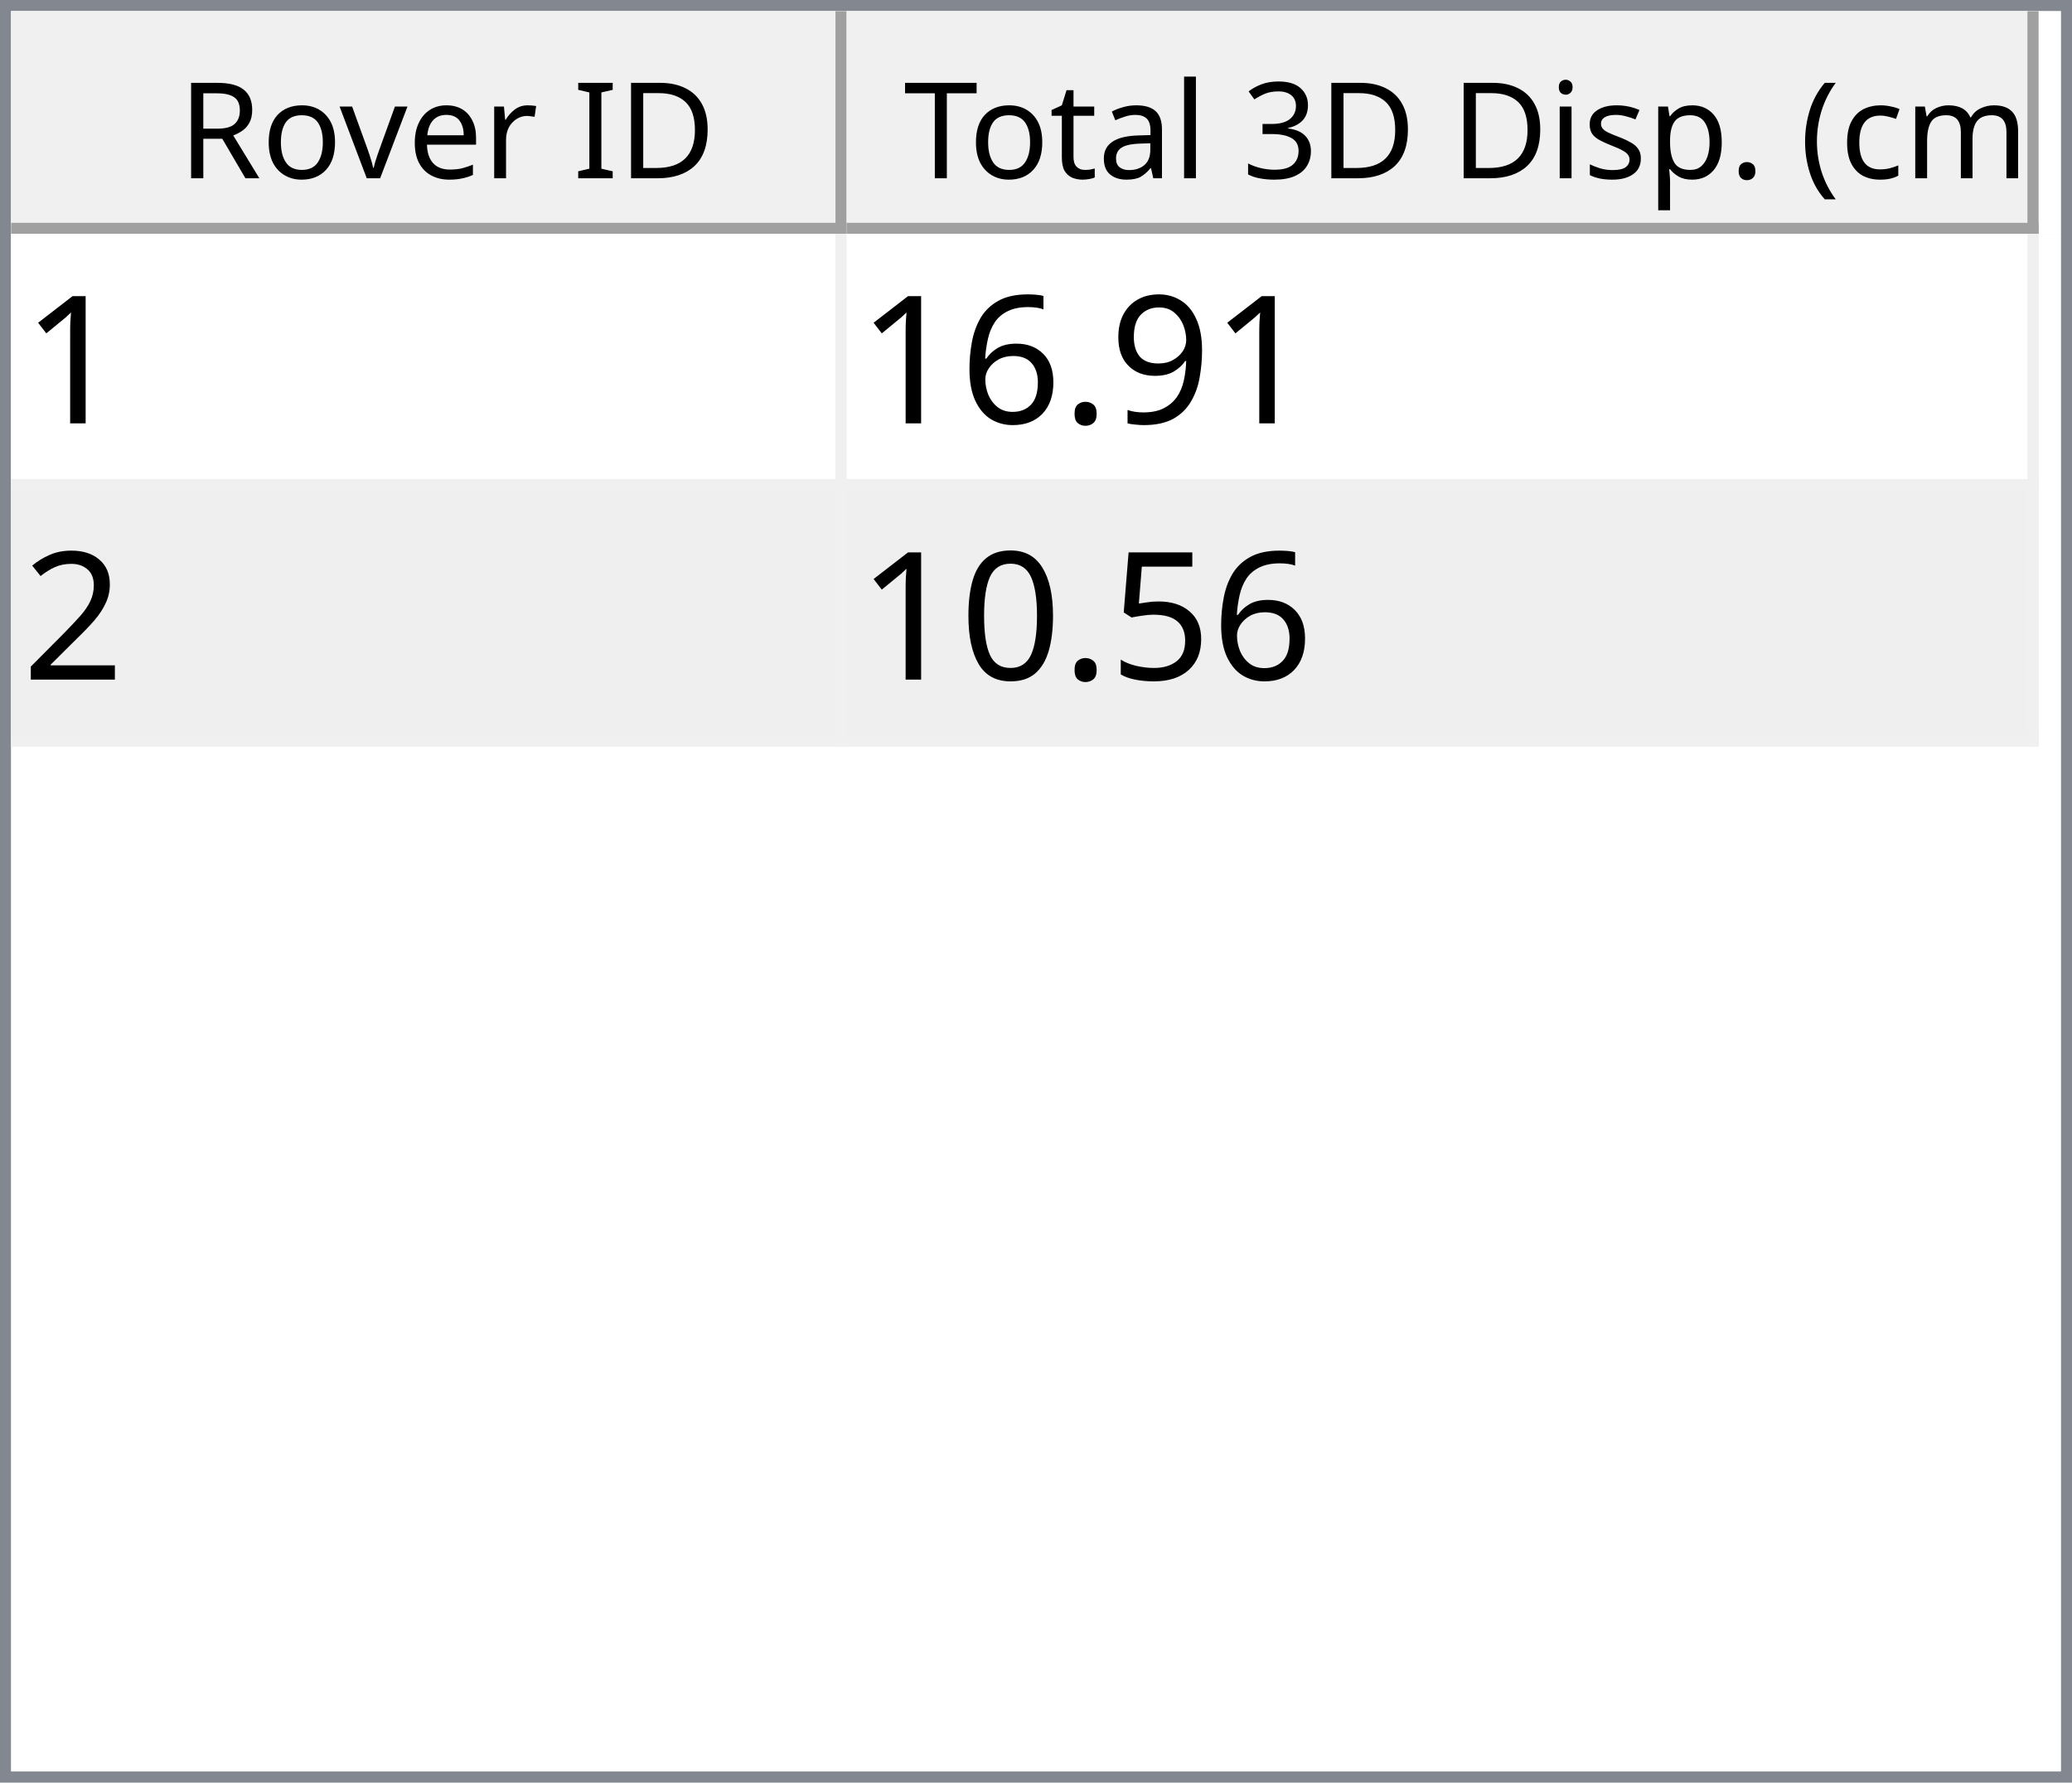
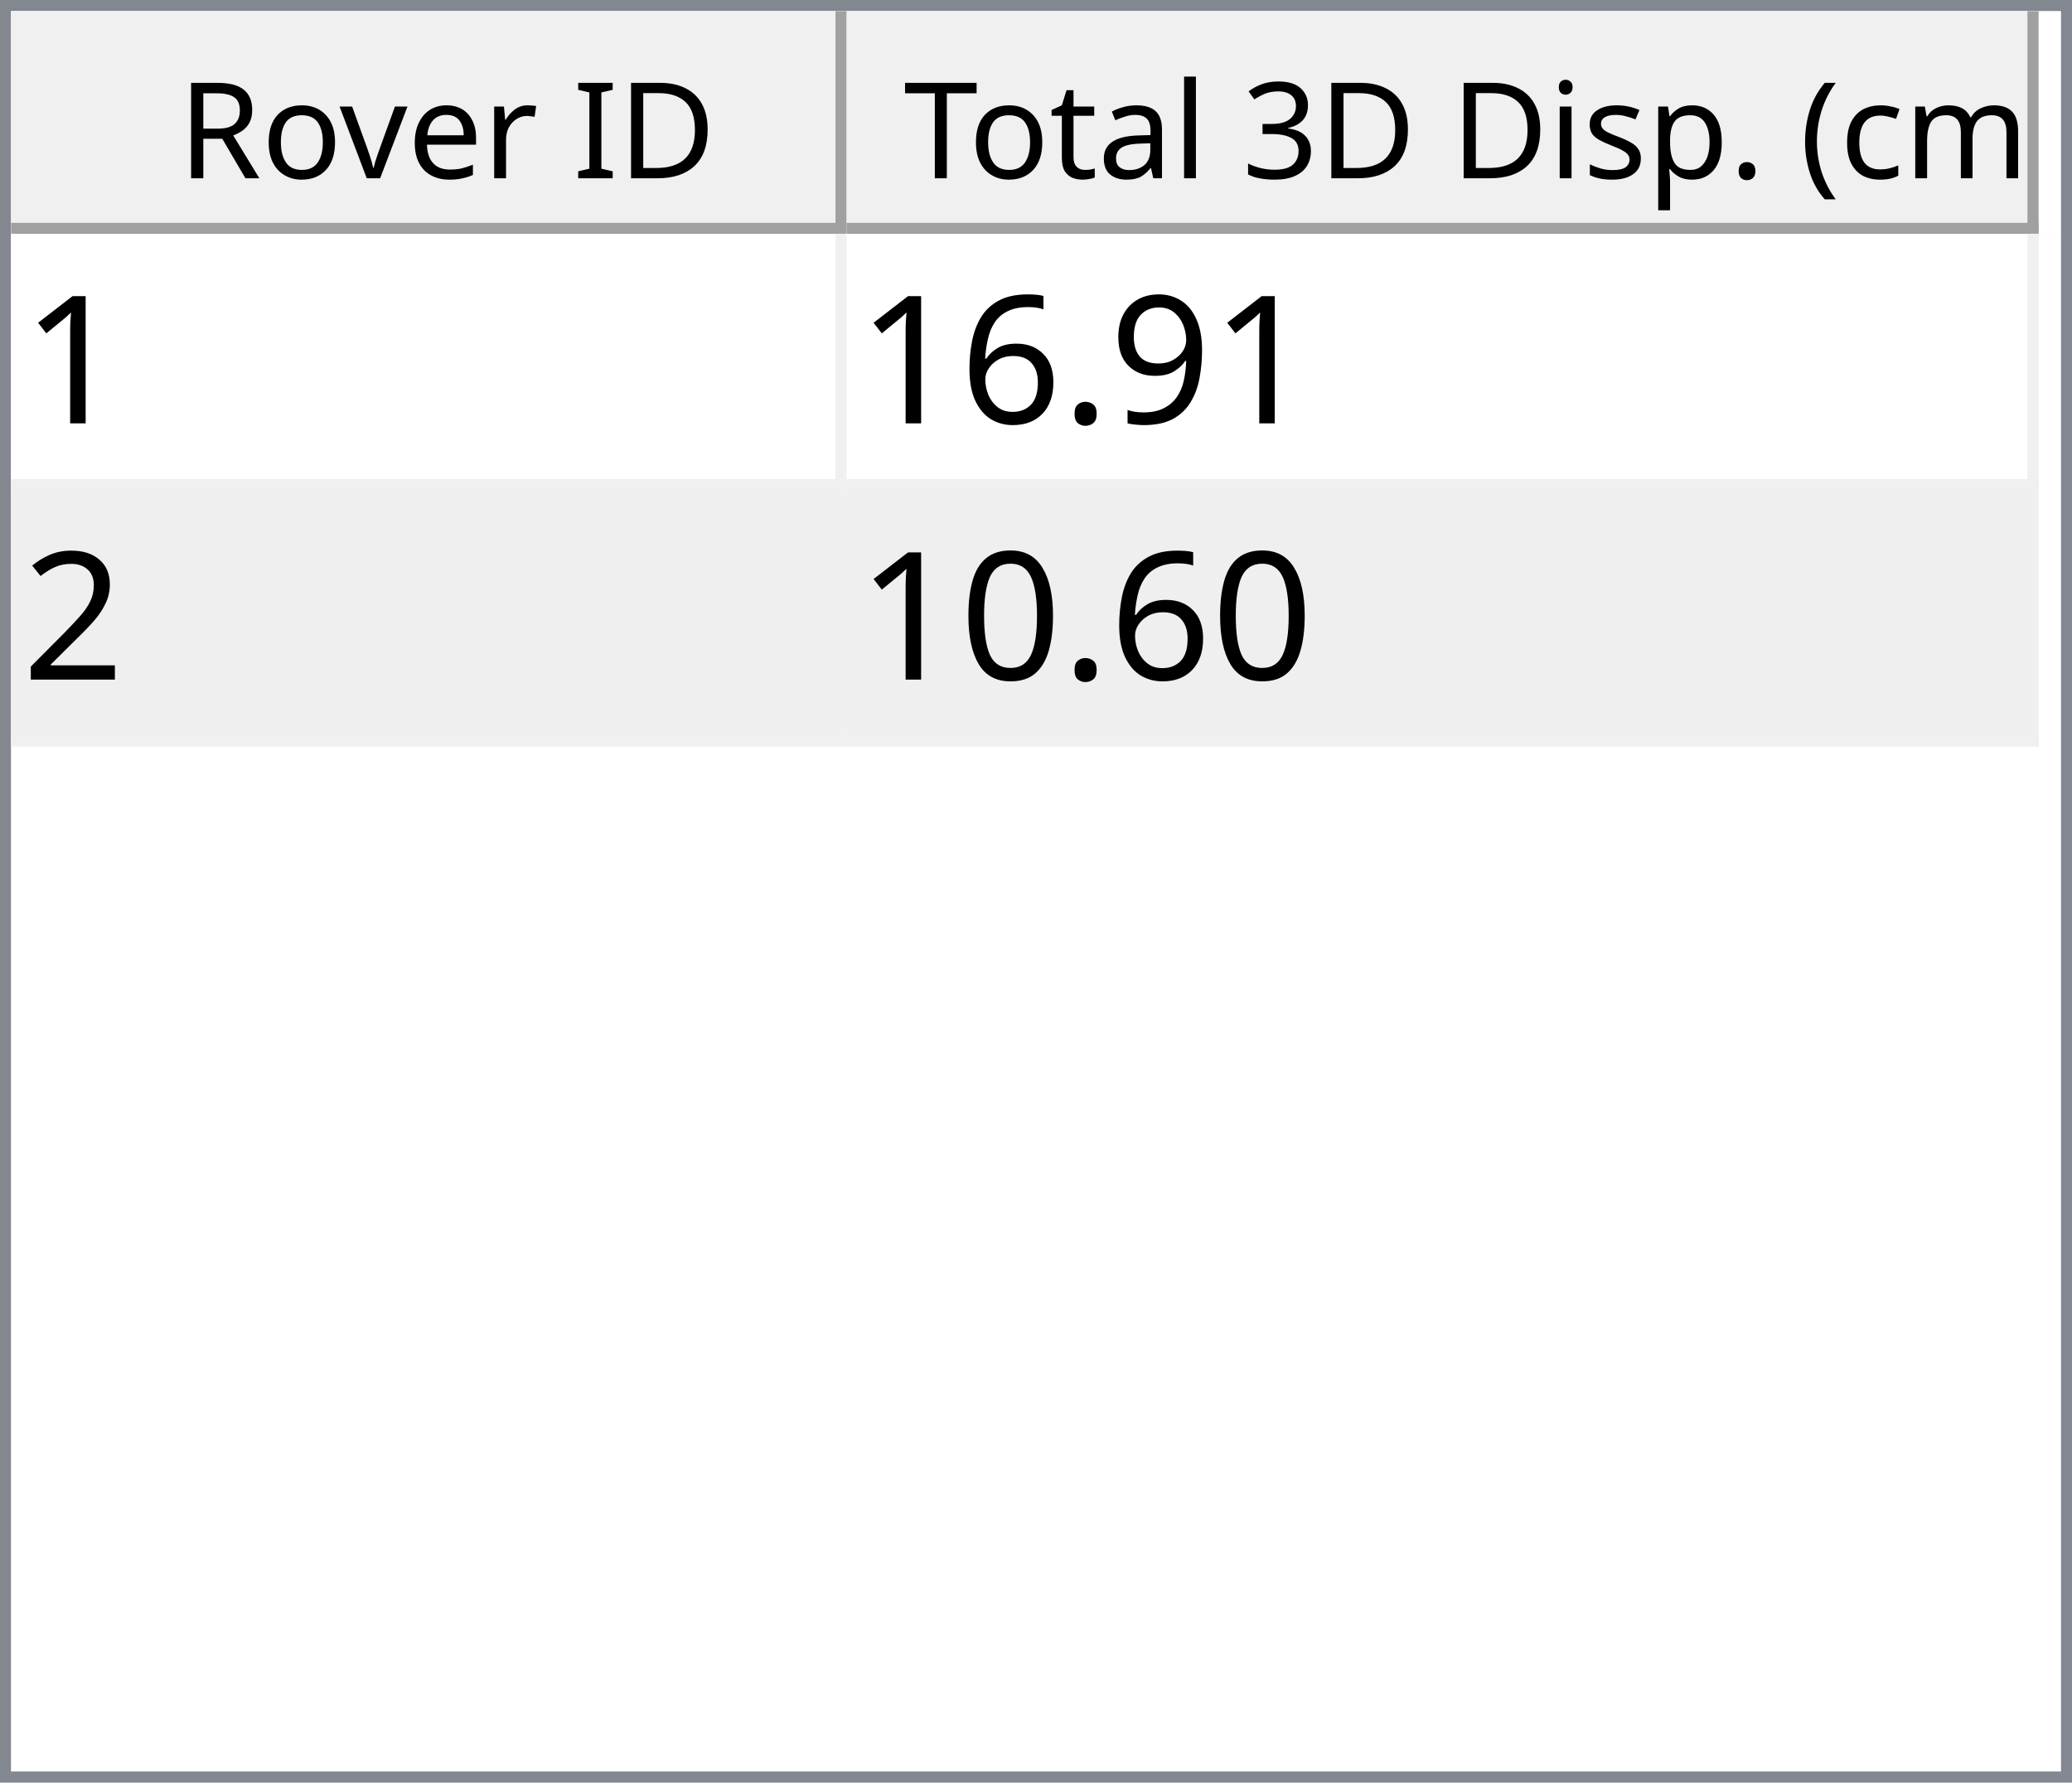
<svg xmlns="http://www.w3.org/2000/svg" style="fill-opacity:1; color-rendering:auto; color-interpolation:auto; text-rendering:auto; stroke:black; stroke-linecap:square; stroke-miterlimit:10; shape-rendering:auto; stroke-opacity:1; fill:black; stroke-dasharray:none; font-weight:normal; stroke-width:1; font-family:'Dialog'; font-style:normal; stroke-linejoin:miter; font-size:12px; stroke-dashoffset:0; image-rendering:auto;" width="186" height="160">
  <defs id="genericDefs" />
  <g>
    <defs id="defs1">
      <clipPath clipPathUnits="userSpaceOnUse" id="clipPath1">
        <path d="M0 0 L186 0 L186 160 L0 160 L0 0 Z" />
      </clipPath>
      <clipPath clipPathUnits="userSpaceOnUse" id="clipPath2">
        <path d="M0 0 L0 160 L186 160 L186 0 Z" />
      </clipPath>
      <clipPath clipPathUnits="userSpaceOnUse" id="clipPath3">
        <path d="M0 0 L0 20 L184 20 L184 0 Z" />
      </clipPath>
      <clipPath clipPathUnits="userSpaceOnUse" id="clipPath4">
        <path d="M0 0 L0 20 L75 20 L75 0 Z" />
      </clipPath>
      <clipPath clipPathUnits="userSpaceOnUse" id="clipPath5">
        <path d="M1 1 L1 19 L74 19 L74 1 Z" />
      </clipPath>
      <clipPath clipPathUnits="userSpaceOnUse" id="clipPath6">
        <path d="M0 0 L0 18 L73 18 L73 0 Z" />
      </clipPath>
      <clipPath clipPathUnits="userSpaceOnUse" id="clipPath7">
        <path d="M-0.5 -0.5 L-0.5 19.5 L74.5 19.5 L74.5 -0.5 Z" />
      </clipPath>
      <clipPath clipPathUnits="userSpaceOnUse" id="clipPath8">
        <path d="M0 0 L0 20 L107 20 L107 0 Z" />
      </clipPath>
      <clipPath clipPathUnits="userSpaceOnUse" id="clipPath9">
        <path d="M1 1 L1 19 L106 19 L106 1 Z" />
      </clipPath>
      <clipPath clipPathUnits="userSpaceOnUse" id="clipPath10">
        <path d="M0 0 L0 18 L105 18 L105 0 Z" />
      </clipPath>
      <clipPath clipPathUnits="userSpaceOnUse" id="clipPath11">
        <path d="M-0.5 -0.5 L-0.5 19.5 L106.5 19.5 L106.5 -0.5 Z" />
      </clipPath>
      <clipPath clipPathUnits="userSpaceOnUse" id="clipPath12">
        <path d="M0 0 L0 138 L184 138 L184 0 Z" />
      </clipPath>
      <clipPath clipPathUnits="userSpaceOnUse" id="clipPath13">
        <path d="M0 0 L0 46 L182 46 L182 0 Z" />
      </clipPath>
      <clipPath clipPathUnits="userSpaceOnUse" id="clipPath14">
        <path d="M-0.5 -0.5 L-0.5 45.5 L181.5 45.5 L181.5 -0.5 Z" />
      </clipPath>
      <clipPath clipPathUnits="userSpaceOnUse" id="clipPath15">
        <path d="M0 0 L0 22 L74 22 L74 0 Z" />
      </clipPath>
      <clipPath clipPathUnits="userSpaceOnUse" id="clipPath16">
        <path d="M0 0 L0 22 L106 22 L106 0 Z" />
      </clipPath>
      <font horiz-adv-x="64.551" id="font1">
        <font-face ascent="107.91" descent="25.098" units-per-em="100" style="font-style:normal; font-family:Segoe UI; font-weight:normal;" />
        <missing-glyph horiz-adv-x="64.551" d="M8.109 0 L8.109 68.266 L56.453 68.266 L56.453 0 L8.109 0 ZM15.328 7.234 L49.219 7.234 L49.219 61.031 L15.328 61.031 L15.328 7.234 Z" />
        <glyph unicode="D" horiz-adv-x="70.117" d="M9.188 0 L9.188 70.016 L28.516 70.016 Q65.531 70.016 65.531 35.891 Q65.531 19.672 55.25 9.836 Q44.969 0 27.734 0 L9.188 0 ZM17.391 62.594 L17.391 7.422 L27.828 7.422 Q41.609 7.422 49.273 14.797 Q56.938 22.172 56.938 35.688 Q56.938 62.594 28.328 62.594 L17.391 62.594 Z" />
        <glyph unicode="I" horiz-adv-x="26.611" d="M17.391 0 L9.188 0 L9.188 70.016 L17.391 70.016 L17.391 0 Z" />
        <glyph unicode=" " horiz-adv-x="27.393" d="" />
        <glyph unicode="r" horiz-adv-x="34.766" d="M34.188 41.891 Q32.078 43.5 28.125 43.5 Q23 43.5 19.555 38.672 Q16.109 33.844 16.109 25.484 L16.109 0 L8.109 0 L8.109 50 L16.109 50 L16.109 39.703 L16.312 39.703 Q18.016 44.969 21.531 47.922 Q25.047 50.875 29.391 50.875 Q32.516 50.875 34.188 50.203 L34.188 41.891 Z" />
        <glyph unicode="e" horiz-adv-x="52.295" d="M48.297 23 L12.984 23 Q13.188 14.656 17.484 10.109 Q21.781 5.562 29.297 5.562 Q37.75 5.562 44.828 11.141 L44.828 3.609 Q38.234 -1.172 27.391 -1.172 Q16.797 -1.172 10.742 5.641 Q4.688 12.453 4.688 24.812 Q4.688 36.469 11.305 43.82 Q17.922 51.172 27.734 51.172 Q37.547 51.172 42.922 44.828 Q48.297 38.484 48.297 27.203 L48.297 23 ZM40.094 29.781 Q40.047 36.719 36.75 40.578 Q33.453 44.438 27.594 44.438 Q21.922 44.438 17.969 40.383 Q14.016 36.328 13.094 29.781 L40.094 29.781 Z" />
        <glyph unicode="v" horiz-adv-x="47.9" d="M47.406 50 L27.484 0 L19.625 0 L0.688 50 L9.469 50 L22.172 13.672 Q23.578 9.672 23.922 6.688 L24.125 6.688 Q24.609 10.453 25.688 13.484 L38.969 50 L47.406 50 Z" />
        <glyph unicode="o" horiz-adv-x="58.594" d="M29 -1.172 Q17.922 -1.172 11.305 5.836 Q4.688 12.844 4.688 24.422 Q4.688 37.016 11.57 44.094 Q18.453 51.172 30.172 51.172 Q41.359 51.172 47.633 44.289 Q53.906 37.406 53.906 25.203 Q53.906 13.234 47.141 6.031 Q40.375 -1.172 29 -1.172 ZM29.594 44.438 Q21.875 44.438 17.383 39.188 Q12.891 33.938 12.891 24.703 Q12.891 15.828 17.43 10.695 Q21.969 5.562 29.594 5.562 Q37.359 5.562 41.531 10.594 Q45.703 15.625 45.703 24.906 Q45.703 34.281 41.531 39.359 Q37.359 44.438 29.594 44.438 Z" />
        <glyph unicode="R" horiz-adv-x="59.814" d="M59.375 0 L49.609 0 L37.891 19.625 Q36.281 22.359 34.766 24.289 Q33.25 26.219 31.664 27.438 Q30.078 28.656 28.25 29.219 Q26.422 29.781 24.125 29.781 L17.391 29.781 L17.391 0 L9.188 0 L9.188 70.016 L30.078 70.016 Q34.672 70.016 38.555 68.867 Q42.438 67.719 45.289 65.375 Q48.141 63.031 49.758 59.547 Q51.375 56.062 51.375 51.375 Q51.375 47.703 50.273 44.656 Q49.172 41.609 47.148 39.211 Q45.125 36.812 42.266 35.133 Q39.406 33.453 35.844 32.516 L35.844 32.328 Q37.594 31.547 38.891 30.547 Q40.188 29.547 41.359 28.18 Q42.531 26.812 43.68 25.078 Q44.828 23.344 46.234 21.047 L59.375 0 ZM17.391 62.594 L17.391 37.203 L28.516 37.203 Q31.594 37.203 34.203 38.133 Q36.812 39.062 38.719 40.797 Q40.625 42.531 41.703 45.047 Q42.781 47.562 42.781 50.688 Q42.781 56.297 39.141 59.445 Q35.5 62.594 28.609 62.594 L17.391 62.594 Z" />
        <glyph unicode=")" horiz-adv-x="30.176" d="M8.297 -15.922 L1.172 -15.922 Q16.406 2.344 16.406 26.812 Q16.406 51.469 1.078 70.016 L8.297 70.016 Q23.531 52.156 23.531 26.703 Q23.531 1.375 8.297 -15.922 Z" />
        <glyph unicode="m" horiz-adv-x="86.133" d="M79.109 0 L71.094 0 L71.094 28.719 Q71.094 37.016 68.531 40.727 Q65.969 44.438 59.906 44.438 Q54.781 44.438 51.195 39.75 Q47.609 35.062 47.609 28.516 L47.609 0 L39.594 0 L39.594 29.688 Q39.594 44.438 28.219 44.438 Q22.953 44.438 19.531 40.016 Q16.109 35.594 16.109 28.516 L16.109 0 L8.109 0 L8.109 50 L16.109 50 L16.109 42.094 L16.312 42.094 Q21.625 51.172 31.844 51.172 Q36.969 51.172 40.773 48.312 Q44.578 45.453 46 40.828 Q51.562 51.172 62.594 51.172 Q79.109 51.172 79.109 30.812 L79.109 0 Z" />
        <glyph unicode="c" horiz-adv-x="46.191" d="M42.188 2.297 Q36.422 -1.172 28.516 -1.172 Q17.828 -1.172 11.258 5.789 Q4.688 12.75 4.688 23.828 Q4.688 36.188 11.766 43.68 Q18.844 51.172 30.672 51.172 Q37.25 51.172 42.281 48.734 L42.281 40.531 Q36.719 44.438 30.375 44.438 Q22.703 44.438 17.797 38.945 Q12.891 33.453 12.891 24.516 Q12.891 15.719 17.508 10.641 Q22.125 5.562 29.891 5.562 Q36.422 5.562 42.188 9.906 L42.188 2.297 Z" />
        <glyph unicode="(" horiz-adv-x="30.176" d="M29.109 -15.922 L21.969 -15.922 Q6.844 1.375 6.844 26.703 Q6.844 52.156 21.969 70.016 L29.203 70.016 Q13.875 51.469 13.875 26.812 Q13.875 2.344 29.109 -15.922 Z" />
        <glyph unicode="." horiz-adv-x="21.68" d="M10.891 -1.078 Q8.641 -1.078 7.055 0.539 Q5.469 2.156 5.469 4.391 Q5.469 6.641 7.055 8.273 Q8.641 9.906 10.891 9.906 Q13.188 9.906 14.797 8.273 Q16.406 6.641 16.406 4.391 Q16.406 2.156 14.797 0.539 Q13.188 -1.078 10.891 -1.078 Z" />
        <glyph unicode="p" horiz-adv-x="58.789" d="M16.312 7.234 L16.109 7.234 L16.109 -23 L8.109 -23 L8.109 50 L16.109 50 L16.109 41.219 L16.312 41.219 Q22.219 51.172 33.594 51.172 Q43.266 51.172 48.688 44.461 Q54.109 37.75 54.109 26.469 Q54.109 13.922 48 6.375 Q41.891 -1.172 31.297 -1.172 Q21.578 -1.172 16.312 7.234 ZM16.109 27.391 L16.109 20.406 Q16.109 14.203 20.141 9.883 Q24.172 5.562 30.375 5.562 Q37.641 5.562 41.773 11.133 Q45.906 16.703 45.906 26.609 Q45.906 34.969 42.047 39.703 Q38.188 44.438 31.594 44.438 Q24.609 44.438 20.359 39.578 Q16.109 34.719 16.109 27.391 Z" />
        <glyph unicode="s" horiz-adv-x="42.432" d="M5.078 1.812 L5.078 10.406 Q11.625 5.562 19.484 5.562 Q30.031 5.562 30.031 12.594 Q30.031 14.594 29.125 15.992 Q28.219 17.391 26.68 18.461 Q25.141 19.531 23.07 20.383 Q21 21.234 18.609 22.172 Q15.281 23.484 12.766 24.828 Q10.25 26.172 8.57 27.859 Q6.891 29.547 6.031 31.695 Q5.172 33.844 5.172 36.719 Q5.172 40.234 6.789 42.945 Q8.406 45.656 11.086 47.484 Q13.766 49.312 17.211 50.242 Q20.656 51.172 24.312 51.172 Q30.812 51.172 35.938 48.922 L35.938 40.828 Q30.422 44.438 23.25 44.438 Q21 44.438 19.195 43.922 Q17.391 43.406 16.094 42.477 Q14.797 41.547 14.086 40.258 Q13.375 38.969 13.375 37.406 Q13.375 35.453 14.086 34.133 Q14.797 32.812 16.164 31.789 Q17.531 30.766 19.484 29.938 Q21.438 29.109 23.922 28.125 Q27.25 26.859 29.883 25.516 Q32.516 24.172 34.375 22.484 Q36.234 20.797 37.234 18.602 Q38.234 16.406 38.234 13.375 Q38.234 9.672 36.602 6.938 Q34.969 4.203 32.234 2.398 Q29.5 0.594 25.93 -0.289 Q22.359 -1.172 18.453 -1.172 Q10.75 -1.172 5.078 1.812 Z" />
        <glyph unicode="i" horiz-adv-x="24.219" d="M12.203 62.703 Q10.062 62.703 8.547 64.164 Q7.031 65.625 7.031 67.875 Q7.031 70.125 8.547 71.609 Q10.062 73.094 12.203 73.094 Q14.406 73.094 15.945 71.609 Q17.484 70.125 17.484 67.875 Q17.484 65.719 15.945 64.211 Q14.406 62.703 12.203 62.703 ZM16.109 0 L8.109 0 L8.109 50 L16.109 50 L16.109 0 Z" />
        <glyph unicode="3" horiz-adv-x="53.906" d="M46.531 19.828 Q46.531 15.094 44.75 11.211 Q42.969 7.328 39.719 4.57 Q36.469 1.812 31.93 0.297 Q27.391 -1.219 21.922 -1.219 Q11.922 -1.219 6 2.594 L6 11.188 Q13.094 5.609 22.219 5.609 Q25.875 5.609 28.828 6.539 Q31.781 7.469 33.906 9.227 Q36.031 10.984 37.18 13.477 Q38.328 15.969 38.328 19.094 Q38.328 32.812 18.797 32.812 L12.984 32.812 L12.984 39.594 L18.5 39.594 Q35.797 39.594 35.797 52.484 Q35.797 64.406 22.609 64.406 Q15.188 64.406 8.688 59.422 L8.688 67.188 Q15.375 71.188 24.609 71.188 Q29 71.188 32.57 69.969 Q36.141 68.75 38.68 66.555 Q41.219 64.359 42.609 61.281 Q44 58.203 44 54.5 Q44 40.672 30.031 36.719 L30.031 36.531 Q33.594 36.141 36.625 34.797 Q39.656 33.453 41.852 31.305 Q44.047 29.156 45.289 26.25 Q46.531 23.344 46.531 19.828 Z" />
        <glyph unicode="l" horiz-adv-x="24.219" d="M16.109 0 L8.109 0 L8.109 74.031 L16.109 74.031 L16.109 0 Z" />
        <glyph unicode="a" horiz-adv-x="50.879" d="M43.891 0 L35.891 0 L35.891 7.812 L35.688 7.812 Q30.469 -1.172 20.312 -1.172 Q12.844 -1.172 8.617 2.781 Q4.391 6.734 4.391 13.281 Q4.391 27.297 20.906 29.594 L35.891 31.688 Q35.891 44.438 25.594 44.438 Q16.547 44.438 9.281 38.281 L9.281 46.484 Q16.656 51.172 26.266 51.172 Q43.891 51.172 43.891 32.516 L43.891 0 ZM35.891 25.297 L23.828 23.641 Q18.266 22.859 15.43 20.875 Q12.594 18.891 12.594 13.875 Q12.594 10.203 15.211 7.883 Q17.828 5.562 22.172 5.562 Q28.125 5.562 32.008 9.742 Q35.891 13.922 35.891 20.312 L35.891 25.297 Z" />
        <glyph unicode="t" horiz-adv-x="33.887" d="M31.297 0.484 Q28.469 -1.078 23.828 -1.078 Q10.688 -1.078 10.688 13.578 L10.688 43.172 L2.094 43.172 L2.094 50 L10.688 50 L10.688 62.203 L18.703 64.797 L18.703 50 L31.297 50 L31.297 43.172 L18.703 43.172 L18.703 14.984 Q18.703 9.969 20.414 7.82 Q22.125 5.672 26.078 5.672 Q29.109 5.672 31.297 7.328 L31.297 0.484 Z" />
        <glyph unicode="T" horiz-adv-x="52.393" d="M50.594 62.594 L30.375 62.594 L30.375 0 L22.172 0 L22.172 62.594 L2 62.594 L2 70.016 L50.594 70.016 L50.594 62.594 Z" />
      </font>
      <font horiz-adv-x="75.0" id="font2">
        <font-face ascent="100.537" descent="21.973" units-per-em="100" style="font-style:normal; font-family:sans-serif; font-weight:normal;" />
        <missing-glyph horiz-adv-x="75.0" d="M12.5 0 L12.5 62.5 L62.5 62.5 L62.5 0 L12.5 0 ZM14.062 1.562 L60.938 1.562 L60.938 60.938 L14.062 60.938 L14.062 1.562 Z" />
        <glyph unicode="1" horiz-adv-x="55.615" d="M37.25 0 L28.469 0 L28.469 56 Q25.297 52.984 20.141 49.953 Q14.984 46.922 10.891 45.406 L10.891 53.906 Q18.266 57.375 23.781 62.305 Q29.297 67.234 31.594 71.875 L37.25 71.875 L37.25 0 Z" />
        <glyph unicode="9" horiz-adv-x="55.615" d="M5.469 16.547 L13.922 17.328 Q14.984 11.375 18.016 8.688 Q21.047 6 25.781 6 Q29.828 6 32.883 7.859 Q35.938 9.719 37.891 12.82 Q39.844 15.922 41.164 21.195 Q42.484 26.469 42.484 31.938 Q42.484 32.516 42.438 33.688 Q39.797 29.5 35.234 26.883 Q30.672 24.266 25.344 24.266 Q16.453 24.266 10.305 30.711 Q4.156 37.156 4.156 47.703 Q4.156 58.594 10.578 65.234 Q17 71.875 26.656 71.875 Q33.641 71.875 39.43 68.117 Q45.219 64.359 48.219 57.398 Q51.219 50.438 51.219 37.25 Q51.219 23.531 48.242 15.406 Q45.266 7.281 39.383 3.031 Q33.5 -1.219 25.594 -1.219 Q17.188 -1.219 11.867 3.445 Q6.547 8.109 5.469 16.547 ZM41.453 48.141 Q41.453 55.719 37.43 60.156 Q33.406 64.594 27.734 64.594 Q21.875 64.594 17.531 59.812 Q13.188 55.031 13.188 47.406 Q13.188 40.578 17.312 36.305 Q21.438 32.031 27.484 32.031 Q33.594 32.031 37.523 36.305 Q41.453 40.578 41.453 48.141 Z" />
        <glyph unicode="." horiz-adv-x="27.783" d="M9.078 0 L9.078 10.016 L19.094 10.016 L19.094 0 L9.078 0 Z" />
        <glyph unicode="6" horiz-adv-x="55.615" d="M49.75 54.047 L41.016 53.375 Q39.844 58.547 37.703 60.891 Q34.125 64.656 28.906 64.656 Q24.703 64.656 21.531 62.312 Q17.391 59.281 14.992 53.469 Q12.594 47.656 12.5 36.922 Q15.672 41.75 20.266 44.094 Q24.859 46.438 29.891 46.438 Q38.672 46.438 44.852 39.969 Q51.031 33.5 51.031 23.25 Q51.031 16.5 48.125 10.719 Q45.219 4.938 40.141 1.859 Q35.062 -1.219 28.609 -1.219 Q17.625 -1.219 10.695 6.859 Q3.766 14.938 3.766 33.5 Q3.766 54.25 11.422 63.672 Q18.109 71.875 29.438 71.875 Q37.891 71.875 43.289 67.141 Q48.688 62.406 49.75 54.047 ZM13.875 23.188 Q13.875 18.656 15.797 14.508 Q17.719 10.359 21.188 8.18 Q24.656 6 28.469 6 Q34.031 6 38.039 10.492 Q42.047 14.984 42.047 22.703 Q42.047 30.125 38.086 34.398 Q34.125 38.672 28.125 38.672 Q22.172 38.672 18.023 34.398 Q13.875 30.125 13.875 23.188 Z" />
        <glyph unicode="2" horiz-adv-x="55.615" d="M50.344 8.453 L50.344 0 L3.031 0 Q2.938 3.172 4.047 6.109 Q5.859 10.938 9.836 15.625 Q13.812 20.312 21.344 26.469 Q33.016 36.031 37.117 41.625 Q41.219 47.219 41.219 52.203 Q41.219 57.422 37.477 61.008 Q33.734 64.594 27.734 64.594 Q21.391 64.594 17.578 60.789 Q13.766 56.984 13.719 50.25 L4.688 51.172 Q5.609 61.281 11.664 66.578 Q17.719 71.875 27.938 71.875 Q38.234 71.875 44.242 66.164 Q50.25 60.453 50.25 52 Q50.25 47.703 48.492 43.555 Q46.734 39.406 42.656 34.812 Q38.578 30.219 29.109 22.219 Q21.188 15.578 18.945 13.211 Q16.703 10.844 15.234 8.453 L50.344 8.453 Z" />
-         <glyph unicode="5" horiz-adv-x="55.615" d="M4.156 18.75 L13.375 19.531 Q14.406 12.797 18.141 9.398 Q21.875 6 27.156 6 Q33.5 6 37.891 10.789 Q42.281 15.578 42.281 23.484 Q42.281 31 38.062 35.352 Q33.844 39.703 27 39.703 Q22.75 39.703 19.336 37.773 Q15.922 35.844 13.969 32.766 L5.719 33.844 L12.641 70.609 L48.25 70.609 L48.25 62.203 L19.672 62.203 L15.828 42.969 Q22.266 47.469 29.344 47.469 Q38.719 47.469 45.164 40.969 Q51.609 34.469 51.609 24.266 Q51.609 14.547 45.953 7.469 Q39.062 -1.219 27.156 -1.219 Q17.391 -1.219 11.211 4.25 Q5.031 9.719 4.156 18.75 Z" />
        <glyph unicode="0" horiz-adv-x="55.615" d="M4.156 35.297 Q4.156 48 6.766 55.742 Q9.375 63.484 14.523 67.68 Q19.672 71.875 27.484 71.875 Q33.25 71.875 37.594 69.555 Q41.938 67.234 44.773 62.867 Q47.609 58.5 49.219 52.227 Q50.828 45.953 50.828 35.297 Q50.828 22.703 48.242 14.969 Q45.656 7.234 40.508 3.008 Q35.359 -1.219 27.484 -1.219 Q17.141 -1.219 11.234 6.203 Q4.156 15.141 4.156 35.297 ZM13.188 35.297 Q13.188 17.672 17.312 11.836 Q21.438 6 27.484 6 Q33.547 6 37.672 11.859 Q41.797 17.719 41.797 35.297 Q41.797 52.984 37.672 58.789 Q33.547 64.594 27.391 64.594 Q21.344 64.594 17.719 59.469 Q13.188 52.938 13.188 35.297 Z" />
      </font>
    </defs>
    <g style="fill:white; stroke:white;">
      <rect x="0" y="0" width="186" style="clip-path:url(#clipPath1); stroke:none;" height="160" />
    </g>
    <g style="fill:white; text-rendering:optimizeSpeed; color-rendering:optimizeSpeed; image-rendering:optimizeSpeed; shape-rendering:crispEdges; stroke:white; color-interpolation:sRGB;">
      <rect x="0" width="186" height="160" y="0" style="stroke:none;" />
      <path style="stroke:none;" d="M0 160 L186 160 L186 0 L0 0 Z" />
    </g>
    <g style="fill:rgb(240,240,240); font-family:'Segoe UI'; stroke:rgb(240,240,240);">
      <rect x="0" y="0" width="186" style="clip-path:url(#clipPath2); stroke:none;" height="160" />
    </g>
    <g style="fill:rgb(130,135,144); font-family:'Segoe UI'; stroke:rgb(130,135,144);">
      <path d="M0 0 L186 0 L186 160 L0 160 L0 0 ZM1 1 L185 1 L185 159 L1 159 L1 1 Z" style="fill-rule:evenodd; clip-path:url(#clipPath2); stroke:none;" />
    </g>
    <g style="fill:white; font-family:'Segoe UI'; stroke:white;" transform="translate(1,1)">
      <rect x="0" y="0" width="184" style="clip-path:url(#clipPath3); stroke:none;" height="20" />
    </g>
    <g style="fill:rgb(240,240,240); font-family:'Segoe UI'; stroke:rgb(240,240,240);" transform="translate(1,1)">
      <rect x="0" y="0" width="75" style="clip-path:url(#clipPath4); stroke:none;" height="20" />
    </g>
    <g style="font-family:'Segoe UI';" transform="translate(2,2)">
      <text x="14" xml:space="preserve" y="14" style="clip-path:url(#clipPath6); stroke:none;">Rover ID</text>
    </g>
    <g style="fill:rgb(160,160,160); font-family:'Segoe UI'; stroke:rgb(160,160,160); stroke-linejoin:bevel;" transform="translate(1.5,1.5)">
      <line x1="74" x2="74" y1="0" style="fill:none; clip-path:url(#clipPath7);" y2="19" />
    </g>
    <g style="fill:rgb(160,160,160); font-family:'Segoe UI'; stroke:rgb(160,160,160); stroke-linejoin:bevel;" transform="matrix(1,0,0,1,1,1) translate(0.5,0.5)">
      <line x1="0" x2="74" y1="19" style="fill:none; clip-path:url(#clipPath7);" y2="19" />
    </g>
    <g style="fill:rgb(240,240,240); font-family:'Segoe UI'; stroke:rgb(240,240,240);" transform="translate(76,1)">
      <rect x="0" y="0" width="107" style="clip-path:url(#clipPath8); stroke:none;" height="20" />
    </g>
    <g style="font-family:'Segoe UI';" transform="translate(77,2)">
      <text x="1" xml:space="preserve" y="14" style="clip-path:url(#clipPath10); stroke:none;"> Total 3D Disp. (cm)</text>
    </g>
    <g style="fill:rgb(160,160,160); font-family:'Segoe UI'; stroke:rgb(160,160,160); stroke-linejoin:bevel;" transform="translate(76.5,1.5)">
      <line x1="106" x2="106" y1="0" style="fill:none; clip-path:url(#clipPath11);" y2="19" />
    </g>
    <g style="fill:rgb(160,160,160); font-family:'Segoe UI'; stroke:rgb(160,160,160); stroke-linejoin:bevel;" transform="matrix(1,0,0,1,76,1) translate(0.5,0.5)">
      <line x1="0" x2="106" y1="19" style="fill:none; clip-path:url(#clipPath11);" y2="19" />
    </g>
    <g style="fill:white; font-family:'Segoe UI'; stroke:white;" transform="translate(1,21)">
      <rect x="0" y="0" width="184" style="clip-path:url(#clipPath12); stroke:none;" height="138" />
    </g>
    <g style="fill:rgb(240,240,240); font-size:16px; font-family:sans-serif; stroke:rgb(240,240,240);" transform="translate(1,21)">
      <rect x="0" y="0" width="182" style="clip-path:url(#clipPath13); stroke:none;" height="46" />
      <line transform="translate(0.5,0.5)" x1="0" x2="181" y1="22" style="clip-path:url(#clipPath14); fill:none; stroke-linejoin:bevel;" y2="22" />
    </g>
    <g transform="matrix(1,0,0,1,1,21) translate(0.5,0.5)" style="fill:rgb(240,240,240); font-size:16px; font-family:sans-serif; stroke:rgb(240,240,240); stroke-linejoin:bevel;">
      <line x1="0" x2="181" y1="45" style="fill:none; clip-path:url(#clipPath14);" y2="45" />
    </g>
    <g transform="matrix(1,0,0,1,1,21) translate(0.5,0.5)" style="fill:rgb(240,240,240); font-size:16px; font-family:sans-serif; stroke:rgb(240,240,240); stroke-linejoin:bevel;">
      <line x1="74" x2="74" y1="0" style="fill:none; clip-path:url(#clipPath14);" y2="45" />
    </g>
    <g transform="matrix(1,0,0,1,1,21) translate(0.5,0.5)" style="fill:rgb(240,240,240); font-size:16px; font-family:sans-serif; stroke:rgb(240,240,240); stroke-linejoin:bevel;">
      <line x1="181" x2="181" y1="0" style="fill:none; clip-path:url(#clipPath14);" y2="45" />
    </g>
    <g style="fill:white; font-size:16px; font-family:sans-serif; stroke:white;" transform="matrix(1,0,0,1,1,21)">
      <rect x="0" y="0" width="74" style="clip-path:url(#clipPath15); stroke:none;" height="22" />
      <text x="1" y="17" style="fill:black; clip-path:url(#clipPath15); stroke:none;" xml:space="preserve">1</text>
    </g>
    <g style="fill:white; font-size:16px; font-family:sans-serif; stroke:white;" transform="matrix(1,0,0,1,1,21) translate(75,0)">
      <rect x="0" y="0" width="106" style="clip-path:url(#clipPath16); stroke:none;" height="22" />
      <text x="1" y="17" style="fill:black; clip-path:url(#clipPath16); stroke:none;" xml:space="preserve">16.91</text>
    </g>
    <g style="fill:rgb(239,239,239); font-size:16px; font-family:sans-serif; stroke:rgb(239,239,239);" transform="matrix(1,0,0,1,1,21) translate(0,23)">
      <rect x="0" y="0" width="74" style="clip-path:url(#clipPath15); stroke:none;" height="22" />
      <text x="1" y="17" style="fill:black; clip-path:url(#clipPath15); stroke:none;" xml:space="preserve">2</text>
    </g>
    <g style="fill:rgb(239,239,239); font-size:16px; font-family:sans-serif; stroke:rgb(239,239,239);" transform="matrix(1,0,0,1,1,21) translate(75,23)">
      <rect x="0" y="0" width="106" style="clip-path:url(#clipPath16); stroke:none;" height="22" />
-       <text x="1" y="17" style="fill:black; clip-path:url(#clipPath16); stroke:none;" xml:space="preserve">10.56</text>
+       <text x="1" y="17" style="fill:black; clip-path:url(#clipPath16); stroke:none;" xml:space="preserve">10.60</text>
    </g>
  </g>
</svg>
